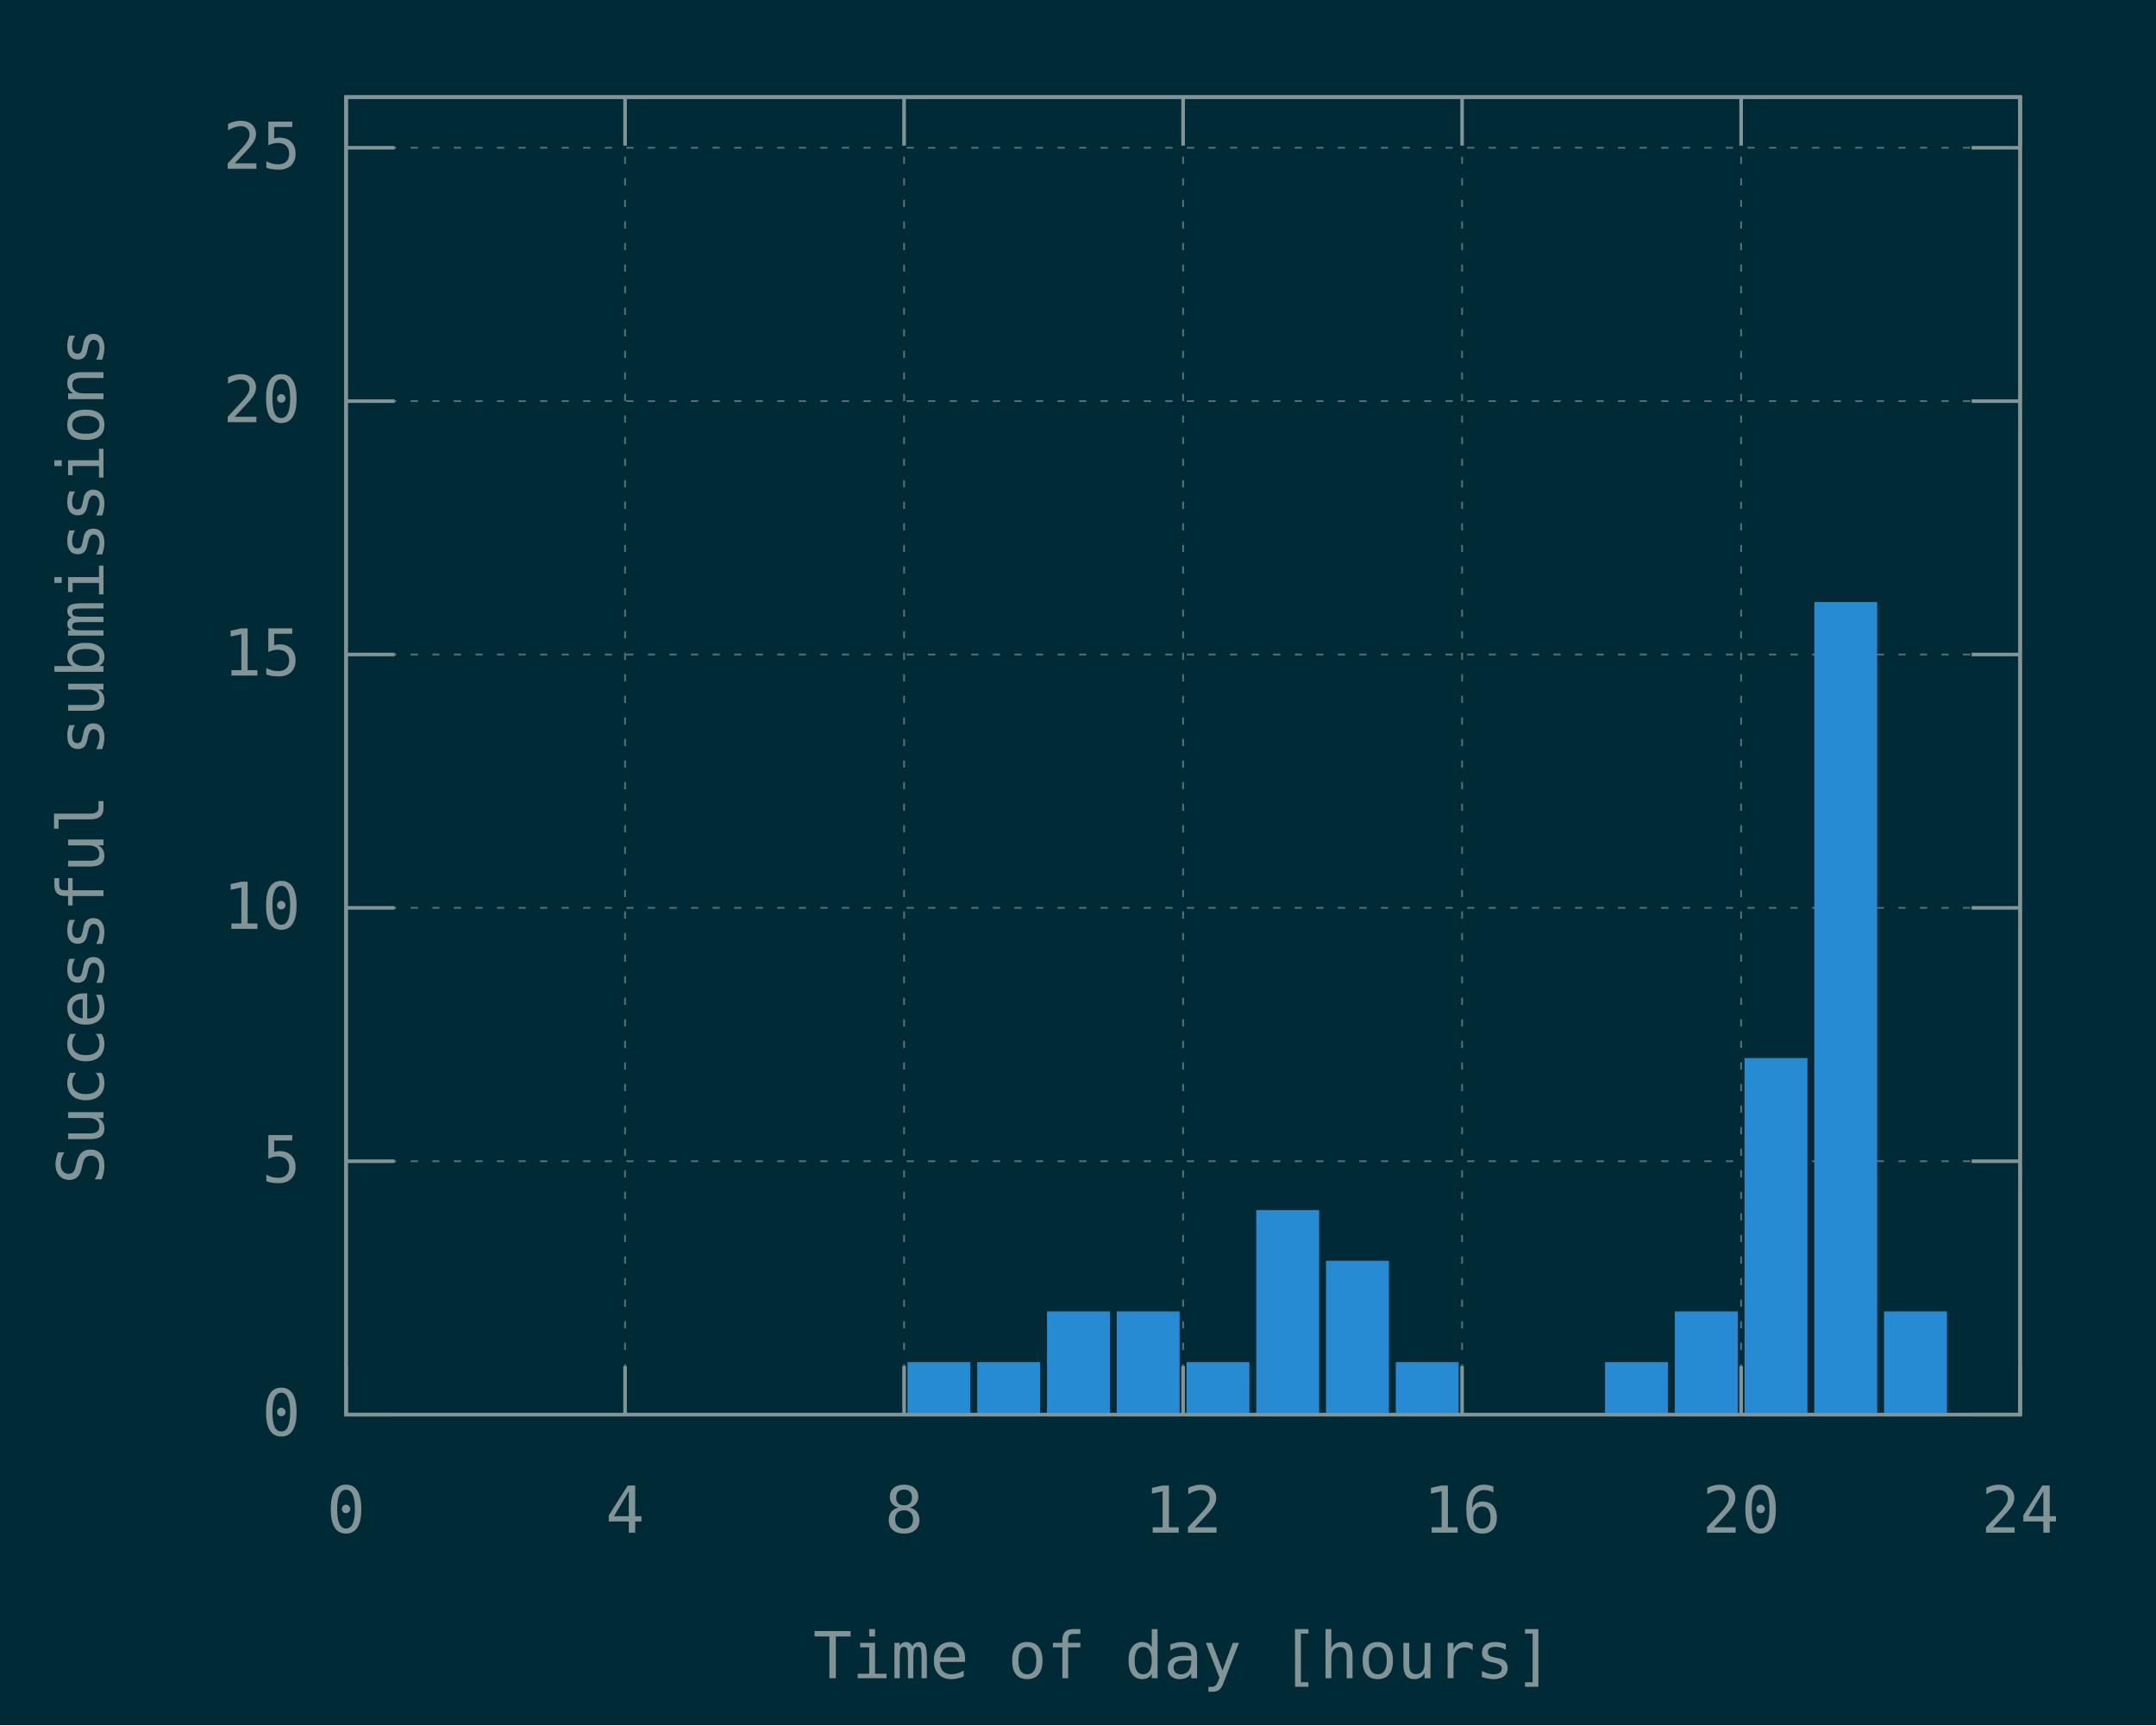
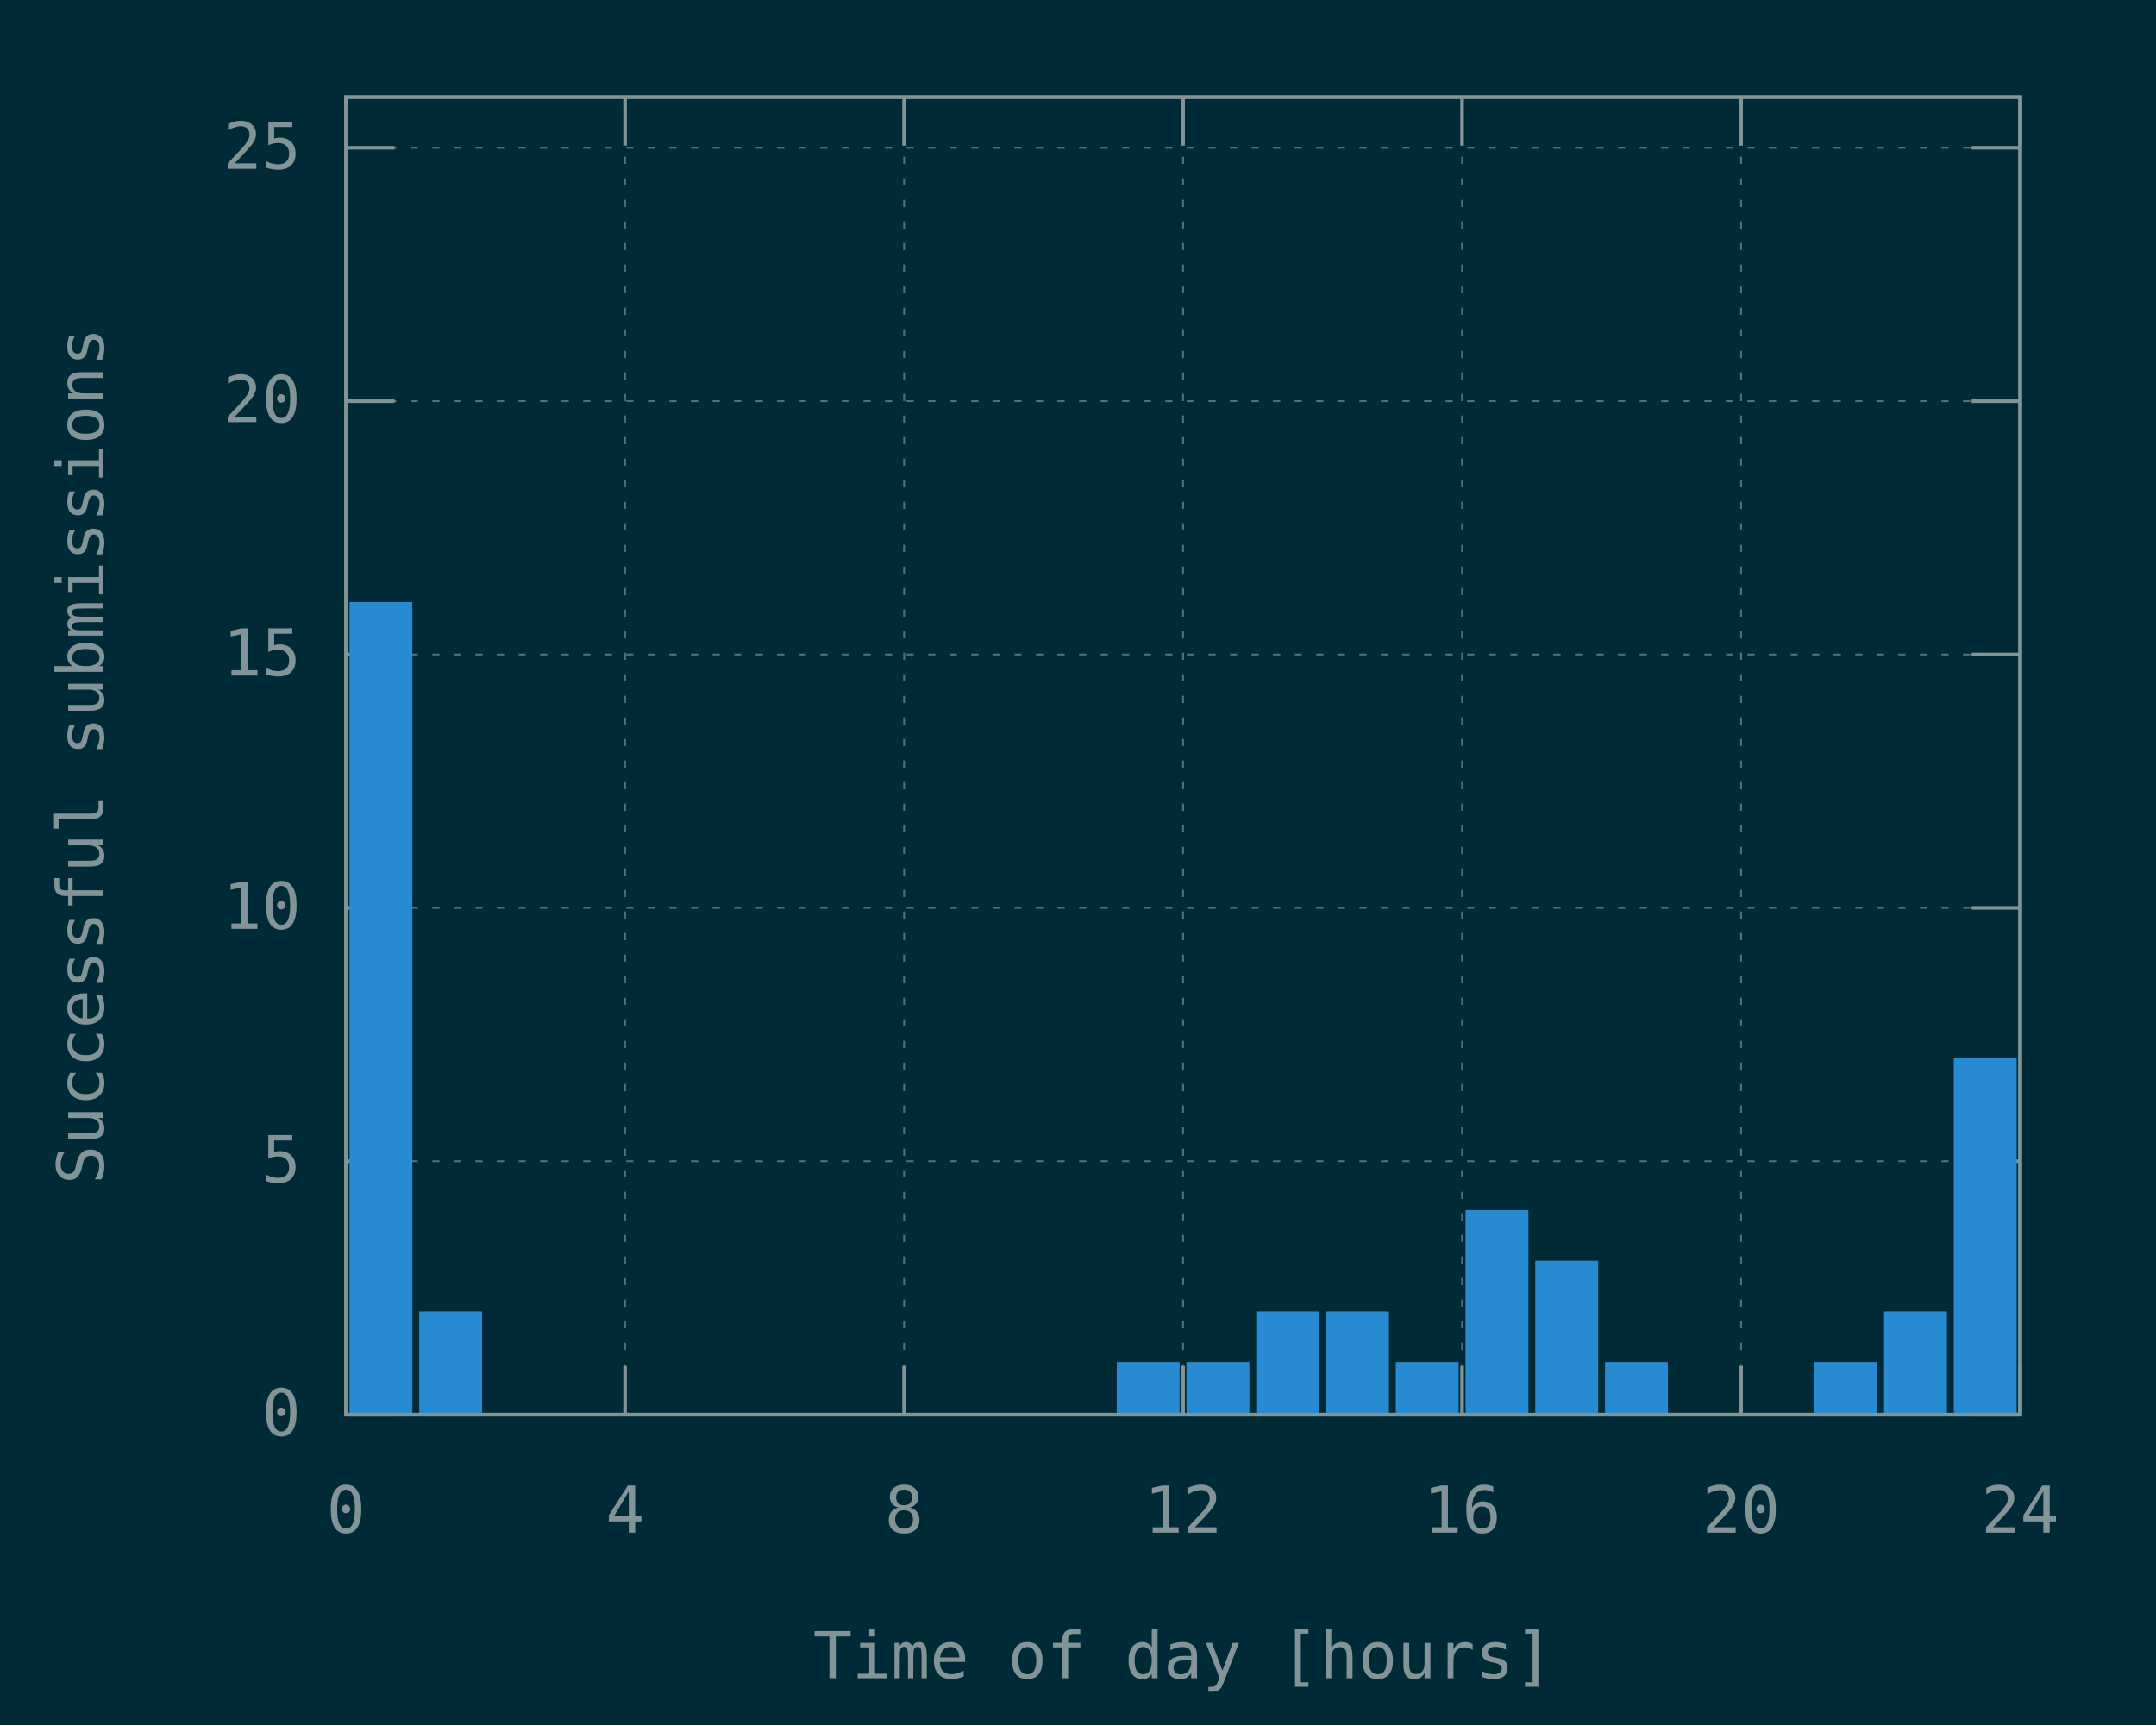
<svg xmlns="http://www.w3.org/2000/svg" xmlns:xlink="http://www.w3.org/1999/xlink" width="600" height="480" viewBox="0 0 600 480">
  <g id="gnuplot_canvas">
    <rect x="0" y="0" width="600" height="480" fill="#002b36" />
    <defs>
      <circle id="gpDot" r="0.5" stroke-width="0.5" stroke="currentColor" />
      <path id="gpPt0" stroke-width="0.148" stroke="currentColor" d="M-1,0 h2 M0,-1 v2" />
      <path id="gpPt1" stroke-width="0.148" stroke="currentColor" d="M-1,-1 L1,1 M1,-1 L-1,1" />
      <path id="gpPt2" stroke-width="0.148" stroke="currentColor" d="M-1,0 L1,0 M0,-1 L0,1 M-1,-1 L1,1 M-1,1 L1,-1" />
      <rect id="gpPt3" stroke-width="0.148" stroke="currentColor" x="-1" y="-1" width="2" height="2" />
      <rect id="gpPt4" stroke-width="0.148" stroke="currentColor" fill="currentColor" x="-1" y="-1" width="2" height="2" />
      <circle id="gpPt5" stroke-width="0.148" stroke="currentColor" cx="0" cy="0" r="1" />
      <use xlink:href="#gpPt5" id="gpPt6" fill="currentColor" stroke="none" />
      <path id="gpPt7" stroke-width="0.148" stroke="currentColor" d="M0,-1.33 L-1.33,0.67 L1.33,0.67 z" />
      <use xlink:href="#gpPt7" id="gpPt8" fill="currentColor" stroke="none" />
      <use xlink:href="#gpPt7" id="gpPt9" stroke="currentColor" transform="rotate(180)" />
      <use xlink:href="#gpPt9" id="gpPt10" fill="currentColor" stroke="none" />
      <use xlink:href="#gpPt3" id="gpPt11" stroke="currentColor" transform="rotate(45)" />
      <use xlink:href="#gpPt11" id="gpPt12" fill="currentColor" stroke="none" />
      <path id="gpPt13" stroke-width="0.148" stroke="currentColor" d="M0,1.330 L1.265,0.411 L0.782,-1.067 L-0.782,-1.076 L-1.265,0.411 z" />
      <use xlink:href="#gpPt13" id="gpPt14" fill="currentColor" stroke="none" />
      <filter id="textbox" filterUnits="objectBoundingBox" x="0" y="0" height="1" width="1">
        <feFlood flood-color="#002B36" flood-opacity="1" result="bgnd" />
        <feComposite in="SourceGraphic" in2="bgnd" operator="atop" />
      </filter>
      <filter id="greybox" filterUnits="objectBoundingBox" x="0" y="0" height="1" width="1">
        <feFlood flood-color="lightgrey" flood-opacity="1" result="grey" />
        <feComposite in="SourceGraphic" in2="grey" operator="atop" />
      </filter>
    </defs>
    <g fill="none" color="#002B36" stroke="currentColor" stroke-width="1.00" stroke-linecap="butt" stroke-linejoin="miter">
</g>
    <g fill="none" color="black" stroke="currentColor" stroke-width="1.00" stroke-linecap="butt" stroke-linejoin="miter">
</g>
    <g fill="none" color="black" stroke="rgb(131, 148, 150)" stroke-width="0.50" stroke-linecap="butt" stroke-linejoin="miter">
</g>
    <g fill="none" color="gray" stroke="currentColor" stroke-width="0.50" stroke-linecap="butt" stroke-linejoin="miter">
      <path stroke="rgb( 88, 110, 117)" stroke-dasharray="2,4" class="gridline" d="M96.30,393.60 L562.19,393.60  " />
    </g>
    <g fill="none" color="gray" stroke="rgb( 88, 110, 117)" stroke-width="1.00" stroke-linecap="butt" stroke-linejoin="miter">
</g>
    <g fill="none" color="black" stroke="currentColor" stroke-width="1.00" stroke-linecap="butt" stroke-linejoin="miter">
      <path stroke="rgb(131, 148, 150)" d="M96.30,393.60 L109.80,393.60 M562.19,393.60 L548.69,393.60  " />
      <g transform="translate(83.70,399.45)" stroke="none" fill="rgb(131,148,150)" font-family="Inconsolata" font-size="18.00" text-anchor="end">
        <text>
          <tspan font-family="Inconsolata"> 0</tspan>
        </text>
      </g>
    </g>
    <g fill="none" color="black" stroke="currentColor" stroke-width="1.00" stroke-linecap="butt" stroke-linejoin="miter">
</g>
    <g fill="none" color="black" stroke="rgb(131, 148, 150)" stroke-width="0.50" stroke-linecap="butt" stroke-linejoin="miter">
</g>
    <g fill="none" color="gray" stroke="currentColor" stroke-width="0.50" stroke-linecap="butt" stroke-linejoin="miter">
      <path stroke="rgb( 88, 110, 117)" stroke-dasharray="2,4" class="gridline" d="M96.30,323.10 L562.19,323.10  " />
    </g>
    <g fill="none" color="gray" stroke="rgb( 88, 110, 117)" stroke-width="1.00" stroke-linecap="butt" stroke-linejoin="miter">
</g>
    <g fill="none" color="black" stroke="currentColor" stroke-width="1.00" stroke-linecap="butt" stroke-linejoin="miter">
      <path stroke="rgb(131, 148, 150)" d="M96.30,323.10 L109.80,323.10 M562.19,323.10 L548.69,323.10  " />
      <g transform="translate(83.70,328.95)" stroke="none" fill="rgb(131,148,150)" font-family="Inconsolata" font-size="18.00" text-anchor="end">
        <text>
          <tspan font-family="Inconsolata"> 5</tspan>
        </text>
      </g>
    </g>
    <g fill="none" color="black" stroke="currentColor" stroke-width="1.00" stroke-linecap="butt" stroke-linejoin="miter">
</g>
    <g fill="none" color="black" stroke="rgb(131, 148, 150)" stroke-width="0.50" stroke-linecap="butt" stroke-linejoin="miter">
</g>
    <g fill="none" color="gray" stroke="currentColor" stroke-width="0.50" stroke-linecap="butt" stroke-linejoin="miter">
      <path stroke="rgb( 88, 110, 117)" stroke-dasharray="2,4" class="gridline" d="M96.30,252.60 L562.19,252.60  " />
    </g>
    <g fill="none" color="gray" stroke="rgb( 88, 110, 117)" stroke-width="1.00" stroke-linecap="butt" stroke-linejoin="miter">
</g>
    <g fill="none" color="black" stroke="currentColor" stroke-width="1.00" stroke-linecap="butt" stroke-linejoin="miter">
      <path stroke="rgb(131, 148, 150)" d="M96.30,252.60 L109.80,252.60 M562.19,252.60 L548.69,252.60  " />
      <g transform="translate(83.70,258.45)" stroke="none" fill="rgb(131,148,150)" font-family="Inconsolata" font-size="18.00" text-anchor="end">
        <text>
          <tspan font-family="Inconsolata"> 10</tspan>
        </text>
      </g>
    </g>
    <g fill="none" color="black" stroke="currentColor" stroke-width="1.00" stroke-linecap="butt" stroke-linejoin="miter">
</g>
    <g fill="none" color="black" stroke="rgb(131, 148, 150)" stroke-width="0.50" stroke-linecap="butt" stroke-linejoin="miter">
</g>
    <g fill="none" color="gray" stroke="currentColor" stroke-width="0.50" stroke-linecap="butt" stroke-linejoin="miter">
      <path stroke="rgb( 88, 110, 117)" stroke-dasharray="2,4" class="gridline" d="M96.30,182.11 L562.19,182.11  " />
    </g>
    <g fill="none" color="gray" stroke="rgb( 88, 110, 117)" stroke-width="1.00" stroke-linecap="butt" stroke-linejoin="miter">
</g>
    <g fill="none" color="black" stroke="currentColor" stroke-width="1.00" stroke-linecap="butt" stroke-linejoin="miter">
      <path stroke="rgb(131, 148, 150)" d="M96.30,182.11 L109.80,182.11 M562.19,182.11 L548.69,182.11  " />
      <g transform="translate(83.70,187.96)" stroke="none" fill="rgb(131,148,150)" font-family="Inconsolata" font-size="18.00" text-anchor="end">
        <text>
          <tspan font-family="Inconsolata"> 15</tspan>
        </text>
      </g>
    </g>
    <g fill="none" color="black" stroke="currentColor" stroke-width="1.00" stroke-linecap="butt" stroke-linejoin="miter">
</g>
    <g fill="none" color="black" stroke="rgb(131, 148, 150)" stroke-width="0.50" stroke-linecap="butt" stroke-linejoin="miter">
</g>
    <g fill="none" color="gray" stroke="currentColor" stroke-width="0.50" stroke-linecap="butt" stroke-linejoin="miter">
      <path stroke="rgb( 88, 110, 117)" stroke-dasharray="2,4" class="gridline" d="M96.30,111.61 L562.19,111.61  " />
    </g>
    <g fill="none" color="gray" stroke="rgb( 88, 110, 117)" stroke-width="1.00" stroke-linecap="butt" stroke-linejoin="miter">
</g>
    <g fill="none" color="black" stroke="currentColor" stroke-width="1.00" stroke-linecap="butt" stroke-linejoin="miter">
      <path stroke="rgb(131, 148, 150)" d="M96.30,111.61 L109.80,111.61 M562.19,111.61 L548.69,111.61  " />
      <g transform="translate(83.70,117.46)" stroke="none" fill="rgb(131,148,150)" font-family="Inconsolata" font-size="18.00" text-anchor="end">
        <text>
          <tspan font-family="Inconsolata"> 20</tspan>
        </text>
      </g>
    </g>
    <g fill="none" color="black" stroke="currentColor" stroke-width="1.00" stroke-linecap="butt" stroke-linejoin="miter">
</g>
    <g fill="none" color="black" stroke="rgb(131, 148, 150)" stroke-width="0.50" stroke-linecap="butt" stroke-linejoin="miter">
</g>
    <g fill="none" color="gray" stroke="currentColor" stroke-width="0.50" stroke-linecap="butt" stroke-linejoin="miter">
      <path stroke="rgb( 88, 110, 117)" stroke-dasharray="2,4" class="gridline" d="M96.30,41.11 L562.19,41.11  " />
    </g>
    <g fill="none" color="gray" stroke="rgb( 88, 110, 117)" stroke-width="1.00" stroke-linecap="butt" stroke-linejoin="miter">
</g>
    <g fill="none" color="black" stroke="currentColor" stroke-width="1.00" stroke-linecap="butt" stroke-linejoin="miter">
      <path stroke="rgb(131, 148, 150)" d="M96.30,41.11 L109.80,41.11 M562.19,41.11 L548.69,41.11  " />
      <g transform="translate(83.70,46.96)" stroke="none" fill="rgb(131,148,150)" font-family="Inconsolata" font-size="18.00" text-anchor="end">
        <text>
          <tspan font-family="Inconsolata"> 25</tspan>
        </text>
      </g>
    </g>
    <g fill="none" color="black" stroke="currentColor" stroke-width="1.00" stroke-linecap="butt" stroke-linejoin="miter">
</g>
    <g fill="none" color="black" stroke="rgb(131, 148, 150)" stroke-width="0.50" stroke-linecap="butt" stroke-linejoin="miter">
</g>
    <g fill="none" color="gray" stroke="currentColor" stroke-width="0.50" stroke-linecap="butt" stroke-linejoin="miter">
      <path stroke="rgb( 88, 110, 117)" stroke-dasharray="2,4" class="gridline" d="M96.30,393.60 L96.30,27.01  " />
    </g>
    <g fill="none" color="gray" stroke="rgb( 88, 110, 117)" stroke-width="1.00" stroke-linecap="butt" stroke-linejoin="miter">
</g>
    <g fill="none" color="black" stroke="currentColor" stroke-width="1.00" stroke-linecap="butt" stroke-linejoin="miter">
      <path stroke="rgb(131, 148, 150)" d="M96.30,393.60 L96.30,380.10 M96.30,27.01 L96.30,40.51  " />
      <g transform="translate(96.30,426.45)" stroke="none" fill="rgb(131,148,150)" font-family="Inconsolata" font-size="18.00" text-anchor="middle">
        <text>
          <tspan font-family="Inconsolata"> 0</tspan>
        </text>
      </g>
    </g>
    <g fill="none" color="black" stroke="currentColor" stroke-width="1.00" stroke-linecap="butt" stroke-linejoin="miter">
</g>
    <g fill="none" color="black" stroke="rgb(131, 148, 150)" stroke-width="0.50" stroke-linecap="butt" stroke-linejoin="miter">
</g>
    <g fill="none" color="gray" stroke="currentColor" stroke-width="0.50" stroke-linecap="butt" stroke-linejoin="miter">
      <path stroke="rgb( 88, 110, 117)" stroke-dasharray="2,4" class="gridline" d="M173.95,393.60 L173.95,27.01  " />
    </g>
    <g fill="none" color="gray" stroke="rgb( 88, 110, 117)" stroke-width="1.00" stroke-linecap="butt" stroke-linejoin="miter">
</g>
    <g fill="none" color="black" stroke="currentColor" stroke-width="1.00" stroke-linecap="butt" stroke-linejoin="miter">
      <path stroke="rgb(131, 148, 150)" d="M173.95,393.60 L173.95,380.10 M173.95,27.01 L173.95,40.51  " />
      <g transform="translate(173.95,426.45)" stroke="none" fill="rgb(131,148,150)" font-family="Inconsolata" font-size="18.00" text-anchor="middle">
        <text>
          <tspan font-family="Inconsolata"> 4</tspan>
        </text>
      </g>
    </g>
    <g fill="none" color="black" stroke="currentColor" stroke-width="1.00" stroke-linecap="butt" stroke-linejoin="miter">
</g>
    <g fill="none" color="black" stroke="rgb(131, 148, 150)" stroke-width="0.50" stroke-linecap="butt" stroke-linejoin="miter">
</g>
    <g fill="none" color="gray" stroke="currentColor" stroke-width="0.50" stroke-linecap="butt" stroke-linejoin="miter">
      <path stroke="rgb( 88, 110, 117)" stroke-dasharray="2,4" class="gridline" d="M251.60,393.60 L251.60,27.01  " />
    </g>
    <g fill="none" color="gray" stroke="rgb( 88, 110, 117)" stroke-width="1.00" stroke-linecap="butt" stroke-linejoin="miter">
</g>
    <g fill="none" color="black" stroke="currentColor" stroke-width="1.00" stroke-linecap="butt" stroke-linejoin="miter">
      <path stroke="rgb(131, 148, 150)" d="M251.60,393.60 L251.60,380.10 M251.60,27.01 L251.60,40.51  " />
      <g transform="translate(251.60,426.45)" stroke="none" fill="rgb(131,148,150)" font-family="Inconsolata" font-size="18.00" text-anchor="middle">
        <text>
          <tspan font-family="Inconsolata"> 8</tspan>
        </text>
      </g>
    </g>
    <g fill="none" color="black" stroke="currentColor" stroke-width="1.00" stroke-linecap="butt" stroke-linejoin="miter">
</g>
    <g fill="none" color="black" stroke="rgb(131, 148, 150)" stroke-width="0.50" stroke-linecap="butt" stroke-linejoin="miter">
</g>
    <g fill="none" color="gray" stroke="currentColor" stroke-width="0.50" stroke-linecap="butt" stroke-linejoin="miter">
      <path stroke="rgb( 88, 110, 117)" stroke-dasharray="2,4" class="gridline" d="M329.25,393.60 L329.25,27.01  " />
    </g>
    <g fill="none" color="gray" stroke="rgb( 88, 110, 117)" stroke-width="1.00" stroke-linecap="butt" stroke-linejoin="miter">
</g>
    <g fill="none" color="black" stroke="currentColor" stroke-width="1.00" stroke-linecap="butt" stroke-linejoin="miter">
      <path stroke="rgb(131, 148, 150)" d="M329.25,393.60 L329.25,380.10 M329.25,27.01 L329.25,40.51  " />
      <g transform="translate(329.25,426.45)" stroke="none" fill="rgb(131,148,150)" font-family="Inconsolata" font-size="18.00" text-anchor="middle">
        <text>
          <tspan font-family="Inconsolata"> 12</tspan>
        </text>
      </g>
    </g>
    <g fill="none" color="black" stroke="currentColor" stroke-width="1.00" stroke-linecap="butt" stroke-linejoin="miter">
</g>
    <g fill="none" color="black" stroke="rgb(131, 148, 150)" stroke-width="0.50" stroke-linecap="butt" stroke-linejoin="miter">
</g>
    <g fill="none" color="gray" stroke="currentColor" stroke-width="0.50" stroke-linecap="butt" stroke-linejoin="miter">
      <path stroke="rgb( 88, 110, 117)" stroke-dasharray="2,4" class="gridline" d="M406.89,393.60 L406.89,27.01  " />
    </g>
    <g fill="none" color="gray" stroke="rgb( 88, 110, 117)" stroke-width="1.00" stroke-linecap="butt" stroke-linejoin="miter">
</g>
    <g fill="none" color="black" stroke="currentColor" stroke-width="1.00" stroke-linecap="butt" stroke-linejoin="miter">
      <path stroke="rgb(131, 148, 150)" d="M406.89,393.60 L406.89,380.10 M406.89,27.01 L406.89,40.51  " />
      <g transform="translate(406.89,426.45)" stroke="none" fill="rgb(131,148,150)" font-family="Inconsolata" font-size="18.00" text-anchor="middle">
        <text>
          <tspan font-family="Inconsolata"> 16</tspan>
        </text>
      </g>
    </g>
    <g fill="none" color="black" stroke="currentColor" stroke-width="1.00" stroke-linecap="butt" stroke-linejoin="miter">
</g>
    <g fill="none" color="black" stroke="rgb(131, 148, 150)" stroke-width="0.50" stroke-linecap="butt" stroke-linejoin="miter">
</g>
    <g fill="none" color="gray" stroke="currentColor" stroke-width="0.50" stroke-linecap="butt" stroke-linejoin="miter">
      <path stroke="rgb( 88, 110, 117)" stroke-dasharray="2,4" class="gridline" d="M484.54,393.60 L484.54,40.51 L484.54,27.01  " />
    </g>
    <g fill="none" color="gray" stroke="rgb( 88, 110, 117)" stroke-width="1.00" stroke-linecap="butt" stroke-linejoin="miter">
</g>
    <g fill="none" color="black" stroke="currentColor" stroke-width="1.00" stroke-linecap="butt" stroke-linejoin="miter">
      <path stroke="rgb(131, 148, 150)" d="M484.54,393.60 L484.54,380.10 M484.54,27.01 L484.54,40.51  " />
      <g transform="translate(484.54,426.45)" stroke="none" fill="rgb(131,148,150)" font-family="Inconsolata" font-size="18.00" text-anchor="middle">
        <text>
          <tspan font-family="Inconsolata"> 20</tspan>
        </text>
      </g>
    </g>
    <g fill="none" color="black" stroke="currentColor" stroke-width="1.00" stroke-linecap="butt" stroke-linejoin="miter">
</g>
    <g fill="none" color="black" stroke="rgb(131, 148, 150)" stroke-width="0.50" stroke-linecap="butt" stroke-linejoin="miter">
</g>
    <g fill="none" color="gray" stroke="currentColor" stroke-width="0.50" stroke-linecap="butt" stroke-linejoin="miter">
      <path stroke="rgb( 88, 110, 117)" stroke-dasharray="2,4" class="gridline" d="M562.19,393.60 L562.19,27.01  " />
    </g>
    <g fill="none" color="gray" stroke="rgb( 88, 110, 117)" stroke-width="1.00" stroke-linecap="butt" stroke-linejoin="miter">
</g>
    <g fill="none" color="black" stroke="currentColor" stroke-width="1.00" stroke-linecap="butt" stroke-linejoin="miter">
      <path stroke="rgb(131, 148, 150)" d="M562.19,393.60 L562.19,380.10 M562.19,27.01 L562.19,40.51  " />
      <g transform="translate(562.19,426.45)" stroke="none" fill="rgb(131,148,150)" font-family="Inconsolata" font-size="18.00" text-anchor="middle">
        <text>
          <tspan font-family="Inconsolata"> 24</tspan>
        </text>
      </g>
    </g>
    <g fill="none" color="black" stroke="currentColor" stroke-width="1.00" stroke-linecap="butt" stroke-linejoin="miter">
</g>
    <g fill="none" color="black" stroke="currentColor" stroke-width="1.00" stroke-linecap="butt" stroke-linejoin="miter">
      <path stroke="rgb(131, 148, 150)" d="M96.30,27.01 L96.30,393.60 L562.19,393.60 L562.19,27.01 L96.30,27.01 Z  " />
    </g>
    <g fill="none" color="black" stroke="currentColor" stroke-width="1.00" stroke-linecap="butt" stroke-linejoin="miter">
      <g transform="translate(28.80,210.31) rotate(270)" stroke="none" fill="rgb(131,148,150)" font-family="Inconsolata" font-size="18.00" text-anchor="middle">
        <text>
          <tspan font-family="Inconsolata">Successful submissions</tspan>
        </text>
      </g>
    </g>
    <g fill="none" color="black" stroke="currentColor" stroke-width="1.00" stroke-linecap="butt" stroke-linejoin="miter">
      <g transform="translate(329.24,466.95)" stroke="none" fill="rgb(131,148,150)" font-family="Inconsolata" font-size="18.00" text-anchor="middle">
        <text>
          <tspan font-family="Inconsolata">Time of day [hours]</tspan>
        </text>
      </g>
    </g>
    <g fill="none" color="black" stroke="currentColor" stroke-width="1.00" stroke-linecap="butt" stroke-linejoin="miter">
</g>
    <g id="gnuplot_plot_1">
      <g fill="none" color="black" stroke="currentColor" stroke-width="1.00" stroke-linecap="butt" stroke-linejoin="miter">
        <g stroke="none" shape-rendering="crispEdges">
-           <polygon fill="rgb( 38, 139, 210)" points="253.05,393.60 269.56,393.60 269.56,379.49 253.05,379.49 " />
-         </g>
-         <path stroke="rgb( 38, 139, 210)" d="M253.05,393.60 L253.05,379.50 L269.55,379.50 L269.55,393.60 L253.05,393.60 Z  " />
-         <g stroke="none" shape-rendering="crispEdges">
-           <polygon fill="rgb( 38, 139, 210)" points="272.46,393.60 288.97,393.60 288.97,379.49 272.46,379.49 " />
-         </g>
-         <path stroke="rgb( 38, 139, 210)" d="M272.46,393.60 L272.46,379.50 L288.96,379.50 L288.96,393.60 L272.46,393.60 Z  " />
-         <g stroke="none" shape-rendering="crispEdges">
-           <polygon fill="rgb( 38, 139, 210)" points="291.88,393.60 308.39,393.60 308.39,365.39 291.88,365.39 " />
-         </g>
-         <path stroke="rgb( 38, 139, 210)" d="M291.88,393.60 L291.88,365.40 L308.38,365.40 L308.38,393.60 L291.88,393.60 Z  " />
-         <g stroke="none" shape-rendering="crispEdges">
-           <polygon fill="rgb( 38, 139, 210)" points="311.29,393.60 327.80,393.60 327.80,365.39 311.29,365.39 " />
-         </g>
-         <path stroke="rgb( 38, 139, 210)" d="M311.29,393.60 L311.29,365.40 L327.79,365.40 L327.79,393.60 L311.29,393.60 Z  " />
+           <polygon fill="rgb( 38, 139, 210)" points="97.76,393.60 114.27,393.60 114.27,168.00 97.76,168.00 " />
+         </g>
+         <path stroke="rgb( 38, 139, 210)" d="M97.76,393.60 L97.76,168.01 L114.26,168.01 L114.26,393.60 L97.76,393.60 Z  " />
+         <g stroke="none" shape-rendering="crispEdges">
+           <polygon fill="rgb( 38, 139, 210)" points="117.17,393.60 133.68,393.60 133.68,365.39 117.17,365.39 " />
+         </g>
+         <path stroke="rgb( 38, 139, 210)" d="M117.17,393.60 L117.17,365.40 L133.67,365.40 L133.67,393.60 L117.17,393.60 Z  " />
+         <g stroke="none" shape-rendering="crispEdges">
+           <polygon fill="rgb( 38, 139, 210)" points="311.29,393.60 327.80,393.60 327.80,379.49 311.29,379.49 " />
+         </g>
+         <path stroke="rgb( 38, 139, 210)" d="M311.29,393.60 L311.29,379.50 L327.79,379.50 L327.79,393.60 L311.29,393.60 Z  " />
        <g stroke="none" shape-rendering="crispEdges">
          <polygon fill="rgb( 38, 139, 210)" points="330.70,393.60 347.21,393.60 347.21,379.49 330.70,379.49 " />
        </g>
        <path stroke="rgb( 38, 139, 210)" d="M330.70,393.60 L330.70,379.50 L347.20,379.50 L347.20,393.60 L330.70,393.60 Z  " />
        <g stroke="none" shape-rendering="crispEdges">
-           <polygon fill="rgb( 38, 139, 210)" points="350.11,393.60 366.62,393.60 366.62,337.19 350.11,337.19 " />
-         </g>
-         <path stroke="rgb( 38, 139, 210)" d="M350.11,393.60 L350.11,337.20 L366.61,337.20 L366.61,393.60 L350.11,393.60 Z  " />
-         <g stroke="none" shape-rendering="crispEdges">
-           <polygon fill="rgb( 38, 139, 210)" points="369.53,393.60 386.04,393.60 386.04,351.29 369.53,351.29 " />
-         </g>
-         <path stroke="rgb( 38, 139, 210)" d="M369.53,393.60 L369.53,351.30 L386.03,351.30 L386.03,393.60 L369.53,393.60 Z  " />
+           <polygon fill="rgb( 38, 139, 210)" points="350.11,393.60 366.62,393.60 366.62,365.39 350.11,365.39 " />
+         </g>
+         <path stroke="rgb( 38, 139, 210)" d="M350.11,393.60 L350.11,365.40 L366.61,365.40 L366.61,393.60 L350.11,393.60 Z  " />
+         <g stroke="none" shape-rendering="crispEdges">
+           <polygon fill="rgb( 38, 139, 210)" points="369.53,393.60 386.04,393.60 386.04,365.39 369.53,365.39 " />
+         </g>
+         <path stroke="rgb( 38, 139, 210)" d="M369.53,393.60 L369.53,365.40 L386.03,365.40 L386.03,393.60 L369.53,393.60 Z  " />
        <g stroke="none" shape-rendering="crispEdges">
          <polygon fill="rgb( 38, 139, 210)" points="388.94,393.60 405.45,393.60 405.45,379.49 388.94,379.49 " />
        </g>
        <path stroke="rgb( 38, 139, 210)" d="M388.94,393.60 L388.94,379.50 L405.44,379.50 L405.44,393.60 L388.94,393.60 Z  " />
        <g stroke="none" shape-rendering="crispEdges">
+           <polygon fill="rgb( 38, 139, 210)" points="408.35,393.60 424.86,393.60 424.86,337.19 408.35,337.19 " />
+         </g>
+         <path stroke="rgb( 38, 139, 210)" d="M408.35,393.60 L408.35,337.20 L424.85,337.20 L424.85,393.60 L408.35,393.60 Z  " />
+         <g stroke="none" shape-rendering="crispEdges">
+           <polygon fill="rgb( 38, 139, 210)" points="427.76,393.60 444.27,393.60 444.27,351.29 427.76,351.29 " />
+         </g>
+         <path stroke="rgb( 38, 139, 210)" d="M427.76,393.60 L427.76,351.30 L444.26,351.30 L444.26,393.60 L427.76,393.60 Z  " />
+         <g stroke="none" shape-rendering="crispEdges">
          <polygon fill="rgb( 38, 139, 210)" points="447.17,393.60 463.68,393.60 463.68,379.49 447.17,379.49 " />
        </g>
        <path stroke="rgb( 38, 139, 210)" d="M447.17,393.60 L447.17,379.50 L463.67,379.50 L463.67,393.60 L447.17,393.60 Z  " />
        <g stroke="none" shape-rendering="crispEdges">
-           <polygon fill="rgb( 38, 139, 210)" points="466.59,393.60 483.10,393.60 483.10,365.39 466.59,365.39 " />
-         </g>
-         <path stroke="rgb( 38, 139, 210)" d="M466.59,393.60 L466.59,365.40 L483.09,365.40 L483.09,393.60 L466.59,393.60 Z  " />
-         <g stroke="none" shape-rendering="crispEdges">
-           <polygon fill="rgb( 38, 139, 210)" points="486.00,393.60 502.51,393.60 502.51,294.89 486.00,294.89 " />
-         </g>
-         <path stroke="rgb( 38, 139, 210)" d="M486.00,393.60 L486.00,294.90 L502.50,294.90 L502.50,393.60 L486.00,393.60 Z  " />
-         <g stroke="none" shape-rendering="crispEdges">
-           <polygon fill="rgb( 38, 139, 210)" points="505.41,393.60 521.92,393.60 521.92,168.00 505.41,168.00 " />
-         </g>
-         <path stroke="rgb( 38, 139, 210)" d="M505.41,393.60 L505.41,168.01 L521.91,168.01 L521.91,393.60 L505.41,393.60 Z  " />
+           <polygon fill="rgb( 38, 139, 210)" points="505.41,393.60 521.92,393.60 521.92,379.49 505.41,379.49 " />
+         </g>
+         <path stroke="rgb( 38, 139, 210)" d="M505.41,393.60 L505.41,379.50 L521.91,379.50 L521.91,393.60 L505.41,393.60 Z  " />
        <g stroke="none" shape-rendering="crispEdges">
          <polygon fill="rgb( 38, 139, 210)" points="524.82,393.60 541.33,393.60 541.33,365.39 524.82,365.39 " />
        </g>
        <path stroke="rgb( 38, 139, 210)" d="M524.82,393.60 L524.82,365.40 L541.32,365.40 L541.32,393.60 L524.82,393.60 Z  " />
+         <g stroke="none" shape-rendering="crispEdges">
+           <polygon fill="rgb( 38, 139, 210)" points="544.23,393.60 560.74,393.60 560.74,294.89 544.23,294.89 " />
+         </g>
+         <path stroke="rgb( 38, 139, 210)" d="M544.23,393.60 L544.23,294.90 L560.73,294.90 L560.73,393.60 L544.23,393.60 Z  " />
      </g>
    </g>
    <g fill="none" color="#002B36" stroke="rgb( 38, 139, 210)" stroke-width="2.00" stroke-linecap="butt" stroke-linejoin="miter">
</g>
    <g fill="none" color="black" stroke="currentColor" stroke-width="2.00" stroke-linecap="butt" stroke-linejoin="miter">
</g>
    <g fill="none" color="black" stroke="black" stroke-width="1.00" stroke-linecap="butt" stroke-linejoin="miter">
</g>
    <g fill="none" color="black" stroke="currentColor" stroke-width="1.00" stroke-linecap="butt" stroke-linejoin="miter">
      <path stroke="rgb(131, 148, 150)" d="M96.30,27.01 L96.30,393.60 L562.19,393.60 L562.19,27.01 L96.30,27.01 Z  " />
    </g>
    <g fill="none" color="black" stroke="currentColor" stroke-width="1.00" stroke-linecap="butt" stroke-linejoin="miter">
</g>
  </g>
</svg>
